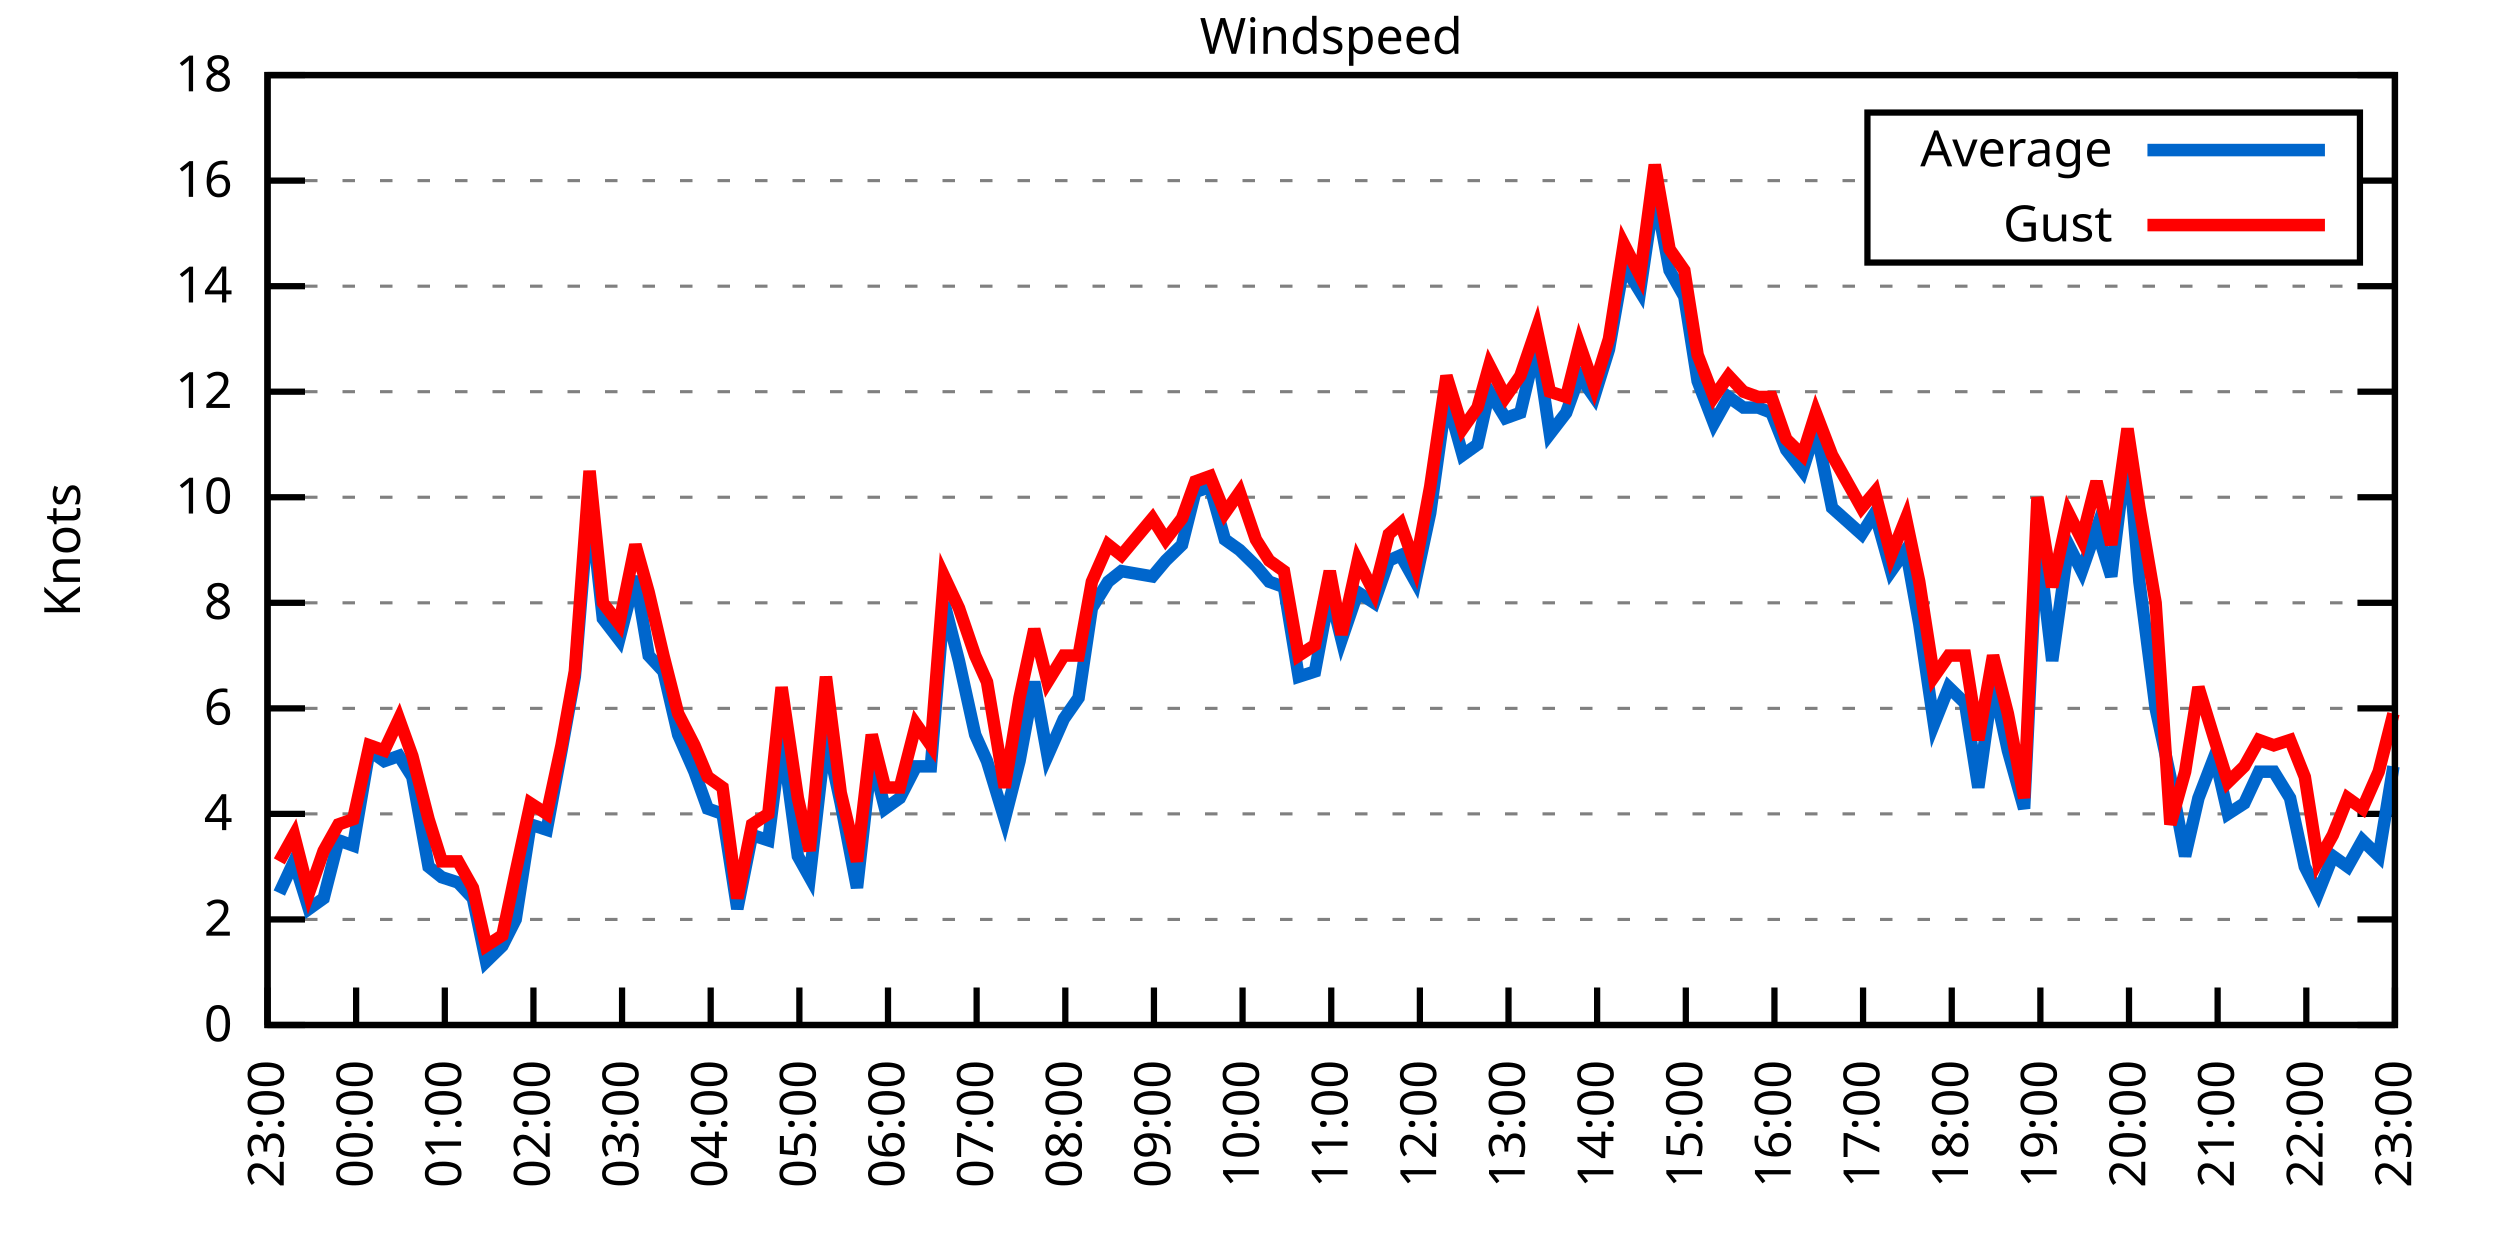
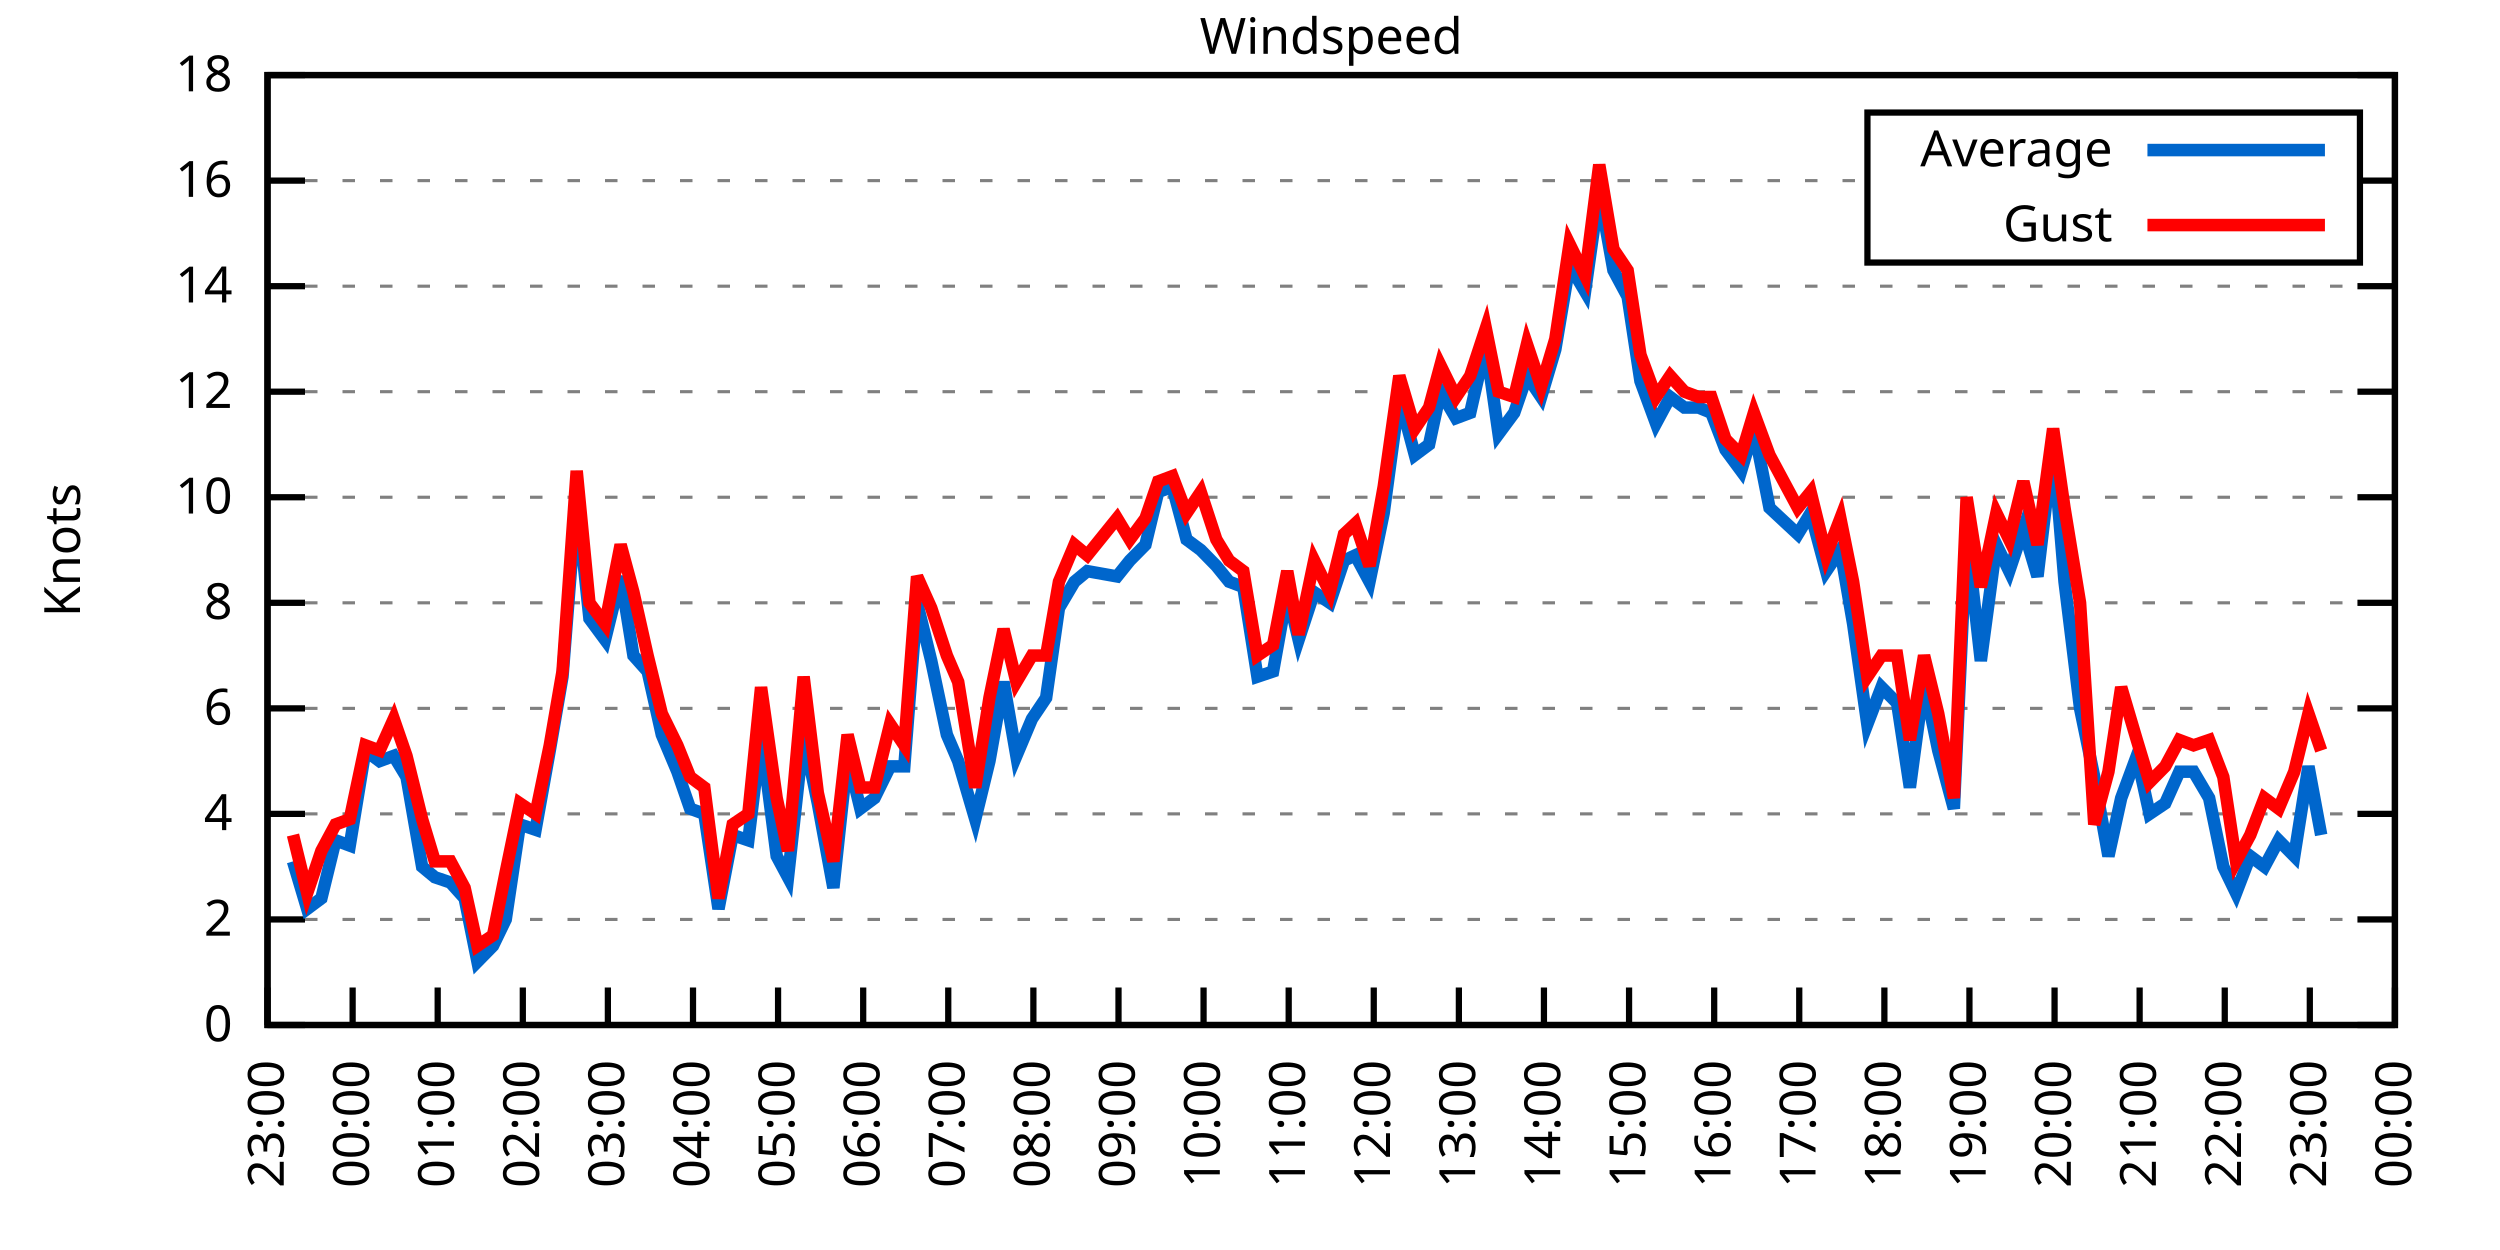
<svg xmlns="http://www.w3.org/2000/svg" xmlns:xlink="http://www.w3.org/1999/xlink" width="400" height="200" viewBox="0 0 400 200">
  <g id="gnuplot_canvas">
    <rect x="0" y="0" width="400" height="200" fill="none" />
    <defs>
      <circle id="gpDot" r="0.5" stroke-width="0.5" stroke="currentColor" />
      <path id="gpPt0" stroke-width="0.333" stroke="currentColor" d="M-1,0 h2 M0,-1 v2" />
      <path id="gpPt1" stroke-width="0.333" stroke="currentColor" d="M-1,-1 L1,1 M1,-1 L-1,1" />
      <path id="gpPt2" stroke-width="0.333" stroke="currentColor" d="M-1,0 L1,0 M0,-1 L0,1 M-1,-1 L1,1 M-1,1 L1,-1" />
      <rect id="gpPt3" stroke-width="0.333" stroke="currentColor" x="-1" y="-1" width="2" height="2" />
      <rect id="gpPt4" stroke-width="0.333" stroke="currentColor" fill="currentColor" x="-1" y="-1" width="2" height="2" />
      <circle id="gpPt5" stroke-width="0.333" stroke="currentColor" cx="0" cy="0" r="1" />
      <use xlink:href="#gpPt5" id="gpPt6" fill="currentColor" stroke="none" />
      <path id="gpPt7" stroke-width="0.333" stroke="currentColor" d="M0,-1.33 L-1.33,0.67 L1.33,0.67 z" />
      <use xlink:href="#gpPt7" id="gpPt8" fill="currentColor" stroke="none" />
      <use xlink:href="#gpPt7" id="gpPt9" stroke="currentColor" transform="rotate(180)" />
      <use xlink:href="#gpPt9" id="gpPt10" fill="currentColor" stroke="none" />
      <use xlink:href="#gpPt3" id="gpPt11" stroke="currentColor" transform="rotate(45)" />
      <use xlink:href="#gpPt11" id="gpPt12" fill="currentColor" stroke="none" />
      <path id="gpPt13" stroke-width="0.333" stroke="currentColor" d="M0,1.330 L1.265,0.411 L0.782,-1.067 L-0.782,-1.076 L-1.265,0.411 z" />
      <use xlink:href="#gpPt13" id="gpPt14" fill="currentColor" stroke="none" />
      <filter id="textbox" filterUnits="objectBoundingBox" x="0" y="0" height="1" width="1">
        <feFlood flood-color="white" flood-opacity="1" result="bgnd" />
        <feComposite in="SourceGraphic" in2="bgnd" operator="atop" />
      </filter>
      <filter id="greybox" filterUnits="objectBoundingBox" x="0" y="0" height="1" width="1">
        <feFlood flood-color="lightgrey" flood-opacity="1" result="grey" />
        <feComposite in="SourceGraphic" in2="grey" operator="atop" />
      </filter>
    </defs>
    <g fill="none" color="white" stroke="currentColor" stroke-width="1.00" stroke-linecap="butt" stroke-linejoin="miter">
</g>
    <g fill="none" color="black" stroke="currentColor" stroke-width="1.00" stroke-linecap="butt" stroke-linejoin="miter">
      <g stroke="none" shape-rendering="crispEdges">
        <polygon fill="rgb(255, 255, 255)" points="42.80,164.00 383.18,164.00 383.18,12.02 42.80,12.02 " />
      </g>
    </g>
    <g fill="none" color="black" stroke="currentColor" stroke-width="1.00" stroke-linecap="butt" stroke-linejoin="miter">
</g>
    <g fill="none" color="black" stroke="black" stroke-width="0.50" stroke-linecap="butt" stroke-linejoin="miter">
</g>
    <g fill="none" color="gray" stroke="currentColor" stroke-width="0.50" stroke-linecap="butt" stroke-linejoin="miter">
      <path stroke="gray" stroke-dasharray="2,4" class="gridline" d="M42.80,164.00 L383.19,164.00  " />
    </g>
    <g fill="none" color="gray" stroke="gray" stroke-width="1.00" stroke-linecap="butt" stroke-linejoin="miter">
</g>
    <g fill="none" color="black" stroke="currentColor" stroke-width="1.00" stroke-linecap="butt" stroke-linejoin="miter">
      <path stroke="black" d="M42.80,164.00 L48.80,164.00 M383.19,164.00 L377.19,164.00  " />
      <g transform="translate(37.20,166.60)" stroke="none" fill="black" font-family="Sans" font-size="8.00" text-anchor="end">
        <text>
          <tspan font-family="Sans"> 0</tspan>
        </text>
      </g>
    </g>
    <g fill="none" color="black" stroke="currentColor" stroke-width="1.00" stroke-linecap="butt" stroke-linejoin="miter">
</g>
    <g fill="none" color="black" stroke="black" stroke-width="0.50" stroke-linecap="butt" stroke-linejoin="miter">
</g>
    <g fill="none" color="gray" stroke="currentColor" stroke-width="0.50" stroke-linecap="butt" stroke-linejoin="miter">
      <path stroke="gray" stroke-dasharray="2,4" class="gridline" d="M42.80,147.11 L383.19,147.11  " />
    </g>
    <g fill="none" color="gray" stroke="gray" stroke-width="1.00" stroke-linecap="butt" stroke-linejoin="miter">
</g>
    <g fill="none" color="black" stroke="currentColor" stroke-width="1.00" stroke-linecap="butt" stroke-linejoin="miter">
      <path stroke="black" d="M42.80,147.11 L48.80,147.11 M383.19,147.11 L377.19,147.11  " />
      <g transform="translate(37.20,149.71)" stroke="none" fill="black" font-family="Sans" font-size="8.00" text-anchor="end">
        <text>
          <tspan font-family="Sans"> 2</tspan>
        </text>
      </g>
    </g>
    <g fill="none" color="black" stroke="currentColor" stroke-width="1.00" stroke-linecap="butt" stroke-linejoin="miter">
</g>
    <g fill="none" color="black" stroke="black" stroke-width="0.50" stroke-linecap="butt" stroke-linejoin="miter">
</g>
    <g fill="none" color="gray" stroke="currentColor" stroke-width="0.50" stroke-linecap="butt" stroke-linejoin="miter">
      <path stroke="gray" stroke-dasharray="2,4" class="gridline" d="M42.80,130.22 L383.19,130.22  " />
    </g>
    <g fill="none" color="gray" stroke="gray" stroke-width="1.00" stroke-linecap="butt" stroke-linejoin="miter">
</g>
    <g fill="none" color="black" stroke="currentColor" stroke-width="1.00" stroke-linecap="butt" stroke-linejoin="miter">
      <path stroke="black" d="M42.80,130.22 L48.80,130.22 M383.19,130.22 L377.19,130.22  " />
      <g transform="translate(37.20,132.82)" stroke="none" fill="black" font-family="Sans" font-size="8.00" text-anchor="end">
        <text>
          <tspan font-family="Sans"> 4</tspan>
        </text>
      </g>
    </g>
    <g fill="none" color="black" stroke="currentColor" stroke-width="1.00" stroke-linecap="butt" stroke-linejoin="miter">
</g>
    <g fill="none" color="black" stroke="black" stroke-width="0.50" stroke-linecap="butt" stroke-linejoin="miter">
</g>
    <g fill="none" color="gray" stroke="currentColor" stroke-width="0.50" stroke-linecap="butt" stroke-linejoin="miter">
      <path stroke="gray" stroke-dasharray="2,4" class="gridline" d="M42.80,113.34 L383.19,113.34  " />
    </g>
    <g fill="none" color="gray" stroke="gray" stroke-width="1.00" stroke-linecap="butt" stroke-linejoin="miter">
</g>
    <g fill="none" color="black" stroke="currentColor" stroke-width="1.00" stroke-linecap="butt" stroke-linejoin="miter">
      <path stroke="black" d="M42.80,113.34 L48.80,113.34 M383.19,113.34 L377.19,113.34  " />
      <g transform="translate(37.20,115.94)" stroke="none" fill="black" font-family="Sans" font-size="8.00" text-anchor="end">
        <text>
          <tspan font-family="Sans"> 6</tspan>
        </text>
      </g>
    </g>
    <g fill="none" color="black" stroke="currentColor" stroke-width="1.00" stroke-linecap="butt" stroke-linejoin="miter">
</g>
    <g fill="none" color="black" stroke="black" stroke-width="0.50" stroke-linecap="butt" stroke-linejoin="miter">
</g>
    <g fill="none" color="gray" stroke="currentColor" stroke-width="0.50" stroke-linecap="butt" stroke-linejoin="miter">
      <path stroke="gray" stroke-dasharray="2,4" class="gridline" d="M42.80,96.45 L383.19,96.45  " />
    </g>
    <g fill="none" color="gray" stroke="gray" stroke-width="1.00" stroke-linecap="butt" stroke-linejoin="miter">
</g>
    <g fill="none" color="black" stroke="currentColor" stroke-width="1.00" stroke-linecap="butt" stroke-linejoin="miter">
      <path stroke="black" d="M42.80,96.45 L48.80,96.45 M383.19,96.45 L377.19,96.45  " />
      <g transform="translate(37.20,99.05)" stroke="none" fill="black" font-family="Sans" font-size="8.00" text-anchor="end">
        <text>
          <tspan font-family="Sans"> 8</tspan>
        </text>
      </g>
    </g>
    <g fill="none" color="black" stroke="currentColor" stroke-width="1.00" stroke-linecap="butt" stroke-linejoin="miter">
</g>
    <g fill="none" color="black" stroke="black" stroke-width="0.50" stroke-linecap="butt" stroke-linejoin="miter">
</g>
    <g fill="none" color="gray" stroke="currentColor" stroke-width="0.50" stroke-linecap="butt" stroke-linejoin="miter">
      <path stroke="gray" stroke-dasharray="2,4" class="gridline" d="M42.80,79.56 L383.19,79.56  " />
    </g>
    <g fill="none" color="gray" stroke="gray" stroke-width="1.00" stroke-linecap="butt" stroke-linejoin="miter">
</g>
    <g fill="none" color="black" stroke="currentColor" stroke-width="1.00" stroke-linecap="butt" stroke-linejoin="miter">
      <path stroke="black" d="M42.80,79.56 L48.80,79.56 M383.19,79.56 L377.19,79.56  " />
      <g transform="translate(37.20,82.16)" stroke="none" fill="black" font-family="Sans" font-size="8.00" text-anchor="end">
        <text>
          <tspan font-family="Sans"> 10</tspan>
        </text>
      </g>
    </g>
    <g fill="none" color="black" stroke="currentColor" stroke-width="1.00" stroke-linecap="butt" stroke-linejoin="miter">
</g>
    <g fill="none" color="black" stroke="black" stroke-width="0.50" stroke-linecap="butt" stroke-linejoin="miter">
</g>
    <g fill="none" color="gray" stroke="currentColor" stroke-width="0.50" stroke-linecap="butt" stroke-linejoin="miter">
      <path stroke="gray" stroke-dasharray="2,4" class="gridline" d="M42.80,62.67 L383.19,62.67  " />
    </g>
    <g fill="none" color="gray" stroke="gray" stroke-width="1.00" stroke-linecap="butt" stroke-linejoin="miter">
</g>
    <g fill="none" color="black" stroke="currentColor" stroke-width="1.00" stroke-linecap="butt" stroke-linejoin="miter">
      <path stroke="black" d="M42.80,62.67 L48.80,62.67 M383.19,62.67 L377.19,62.67  " />
      <g transform="translate(37.20,65.27)" stroke="none" fill="black" font-family="Sans" font-size="8.00" text-anchor="end">
        <text>
          <tspan font-family="Sans"> 12</tspan>
        </text>
      </g>
    </g>
    <g fill="none" color="black" stroke="currentColor" stroke-width="1.00" stroke-linecap="butt" stroke-linejoin="miter">
</g>
    <g fill="none" color="black" stroke="black" stroke-width="0.50" stroke-linecap="butt" stroke-linejoin="miter">
</g>
    <g fill="none" color="gray" stroke="currentColor" stroke-width="0.50" stroke-linecap="butt" stroke-linejoin="miter">
      <path stroke="gray" stroke-dasharray="2,4" class="gridline" d="M42.80,45.79 L383.19,45.79  " />
    </g>
    <g fill="none" color="gray" stroke="gray" stroke-width="1.00" stroke-linecap="butt" stroke-linejoin="miter">
</g>
    <g fill="none" color="black" stroke="currentColor" stroke-width="1.00" stroke-linecap="butt" stroke-linejoin="miter">
      <path stroke="black" d="M42.80,45.79 L48.80,45.79 M383.19,45.79 L377.19,45.79  " />
      <g transform="translate(37.20,48.39)" stroke="none" fill="black" font-family="Sans" font-size="8.00" text-anchor="end">
        <text>
          <tspan font-family="Sans"> 14</tspan>
        </text>
      </g>
    </g>
    <g fill="none" color="black" stroke="currentColor" stroke-width="1.00" stroke-linecap="butt" stroke-linejoin="miter">
</g>
    <g fill="none" color="black" stroke="black" stroke-width="0.50" stroke-linecap="butt" stroke-linejoin="miter">
</g>
    <g fill="none" color="gray" stroke="currentColor" stroke-width="0.50" stroke-linecap="butt" stroke-linejoin="miter">
      <path stroke="gray" stroke-dasharray="2,4" class="gridline" d="M42.80,28.90 L298.79,28.90 M377.59,28.90 L383.19,28.90  " />
    </g>
    <g fill="none" color="gray" stroke="gray" stroke-width="1.00" stroke-linecap="butt" stroke-linejoin="miter">
</g>
    <g fill="none" color="black" stroke="currentColor" stroke-width="1.00" stroke-linecap="butt" stroke-linejoin="miter">
      <path stroke="black" d="M42.80,28.90 L48.80,28.90 M383.19,28.90 L377.19,28.90  " />
      <g transform="translate(37.20,31.50)" stroke="none" fill="black" font-family="Sans" font-size="8.00" text-anchor="end">
        <text>
          <tspan font-family="Sans"> 16</tspan>
        </text>
      </g>
    </g>
    <g fill="none" color="black" stroke="currentColor" stroke-width="1.00" stroke-linecap="butt" stroke-linejoin="miter">
</g>
    <g fill="none" color="black" stroke="black" stroke-width="0.50" stroke-linecap="butt" stroke-linejoin="miter">
</g>
    <g fill="none" color="gray" stroke="currentColor" stroke-width="0.50" stroke-linecap="butt" stroke-linejoin="miter">
      <path stroke="gray" stroke-dasharray="2,4" class="gridline" d="M42.80,12.01 L383.19,12.01  " />
    </g>
    <g fill="none" color="gray" stroke="gray" stroke-width="1.00" stroke-linecap="butt" stroke-linejoin="miter">
</g>
    <g fill="none" color="black" stroke="currentColor" stroke-width="1.00" stroke-linecap="butt" stroke-linejoin="miter">
      <path stroke="black" d="M42.80,12.01 L48.80,12.01 M383.19,12.01 L377.19,12.01  " />
      <g transform="translate(37.20,14.61)" stroke="none" fill="black" font-family="Sans" font-size="8.00" text-anchor="end">
        <text>
          <tspan font-family="Sans"> 18</tspan>
        </text>
      </g>
    </g>
    <g fill="none" color="black" stroke="currentColor" stroke-width="1.00" stroke-linecap="butt" stroke-linejoin="miter">
      <path stroke="black" d="M42.80,164.00 L42.80,158.00  " />
      <g transform="translate(45.40,169.60) rotate(270.00)" stroke="none" fill="black" font-family="Sans" font-size="8.00" text-anchor="end">
        <text>
          <tspan font-family="Sans">23:00</tspan>
        </text>
      </g>
    </g>
    <g fill="none" color="black" stroke="currentColor" stroke-width="1.00" stroke-linecap="butt" stroke-linejoin="miter">
-       <path stroke="black" d="M56.98,164.00 L56.98,158.00  " />
-       <g transform="translate(59.58,169.60) rotate(270.00)" stroke="none" fill="black" font-family="Sans" font-size="8.00" text-anchor="end">
+       <path stroke="black" d="M56.42,164.00 L56.42,158.00  " />
+       <g transform="translate(59.02,169.60) rotate(270.00)" stroke="none" fill="black" font-family="Sans" font-size="8.00" text-anchor="end">
        <text>
          <tspan font-family="Sans">00:00</tspan>
        </text>
      </g>
    </g>
    <g fill="none" color="black" stroke="currentColor" stroke-width="1.00" stroke-linecap="butt" stroke-linejoin="miter">
-       <path stroke="black" d="M71.17,164.00 L71.17,158.00  " />
-       <g transform="translate(73.77,169.60) rotate(270.00)" stroke="none" fill="black" font-family="Sans" font-size="8.00" text-anchor="end">
+       <path stroke="black" d="M70.03,164.00 L70.03,158.00  " />
+       <g transform="translate(72.63,169.60) rotate(270.00)" stroke="none" fill="black" font-family="Sans" font-size="8.00" text-anchor="end">
        <text>
          <tspan font-family="Sans">01:00</tspan>
        </text>
      </g>
    </g>
    <g fill="none" color="black" stroke="currentColor" stroke-width="1.00" stroke-linecap="butt" stroke-linejoin="miter">
-       <path stroke="black" d="M85.35,164.00 L85.35,158.00  " />
-       <g transform="translate(87.95,169.60) rotate(270.00)" stroke="none" fill="black" font-family="Sans" font-size="8.00" text-anchor="end">
+       <path stroke="black" d="M83.65,164.00 L83.65,158.00  " />
+       <g transform="translate(86.25,169.60) rotate(270.00)" stroke="none" fill="black" font-family="Sans" font-size="8.00" text-anchor="end">
        <text>
          <tspan font-family="Sans">02:00</tspan>
        </text>
      </g>
    </g>
    <g fill="none" color="black" stroke="currentColor" stroke-width="1.00" stroke-linecap="butt" stroke-linejoin="miter">
-       <path stroke="black" d="M99.53,164.00 L99.53,158.00  " />
-       <g transform="translate(102.13,169.60) rotate(270.00)" stroke="none" fill="black" font-family="Sans" font-size="8.00" text-anchor="end">
+       <path stroke="black" d="M97.26,164.00 L97.26,158.00  " />
+       <g transform="translate(99.86,169.60) rotate(270.00)" stroke="none" fill="black" font-family="Sans" font-size="8.00" text-anchor="end">
        <text>
          <tspan font-family="Sans">03:00</tspan>
        </text>
      </g>
    </g>
    <g fill="none" color="black" stroke="currentColor" stroke-width="1.00" stroke-linecap="butt" stroke-linejoin="miter">
-       <path stroke="black" d="M113.71,164.00 L113.71,158.00  " />
-       <g transform="translate(116.31,169.60) rotate(270.00)" stroke="none" fill="black" font-family="Sans" font-size="8.00" text-anchor="end">
+       <path stroke="black" d="M110.88,164.00 L110.88,158.00  " />
+       <g transform="translate(113.48,169.60) rotate(270.00)" stroke="none" fill="black" font-family="Sans" font-size="8.00" text-anchor="end">
        <text>
          <tspan font-family="Sans">04:00</tspan>
        </text>
      </g>
    </g>
    <g fill="none" color="black" stroke="currentColor" stroke-width="1.00" stroke-linecap="butt" stroke-linejoin="miter">
-       <path stroke="black" d="M127.90,164.00 L127.90,158.00  " />
-       <g transform="translate(130.50,169.60) rotate(270.00)" stroke="none" fill="black" font-family="Sans" font-size="8.00" text-anchor="end">
+       <path stroke="black" d="M124.49,164.00 L124.49,158.00  " />
+       <g transform="translate(127.09,169.60) rotate(270.00)" stroke="none" fill="black" font-family="Sans" font-size="8.00" text-anchor="end">
        <text>
          <tspan font-family="Sans">05:00</tspan>
        </text>
      </g>
    </g>
    <g fill="none" color="black" stroke="currentColor" stroke-width="1.00" stroke-linecap="butt" stroke-linejoin="miter">
-       <path stroke="black" d="M142.08,164.00 L142.08,158.00  " />
-       <g transform="translate(144.68,169.60) rotate(270.00)" stroke="none" fill="black" font-family="Sans" font-size="8.00" text-anchor="end">
+       <path stroke="black" d="M138.11,164.00 L138.11,158.00  " />
+       <g transform="translate(140.71,169.60) rotate(270.00)" stroke="none" fill="black" font-family="Sans" font-size="8.00" text-anchor="end">
        <text>
          <tspan font-family="Sans">06:00</tspan>
        </text>
      </g>
    </g>
    <g fill="none" color="black" stroke="currentColor" stroke-width="1.00" stroke-linecap="butt" stroke-linejoin="miter">
-       <path stroke="black" d="M156.26,164.00 L156.26,158.00  " />
-       <g transform="translate(158.86,169.60) rotate(270.00)" stroke="none" fill="black" font-family="Sans" font-size="8.00" text-anchor="end">
+       <path stroke="black" d="M151.72,164.00 L151.72,158.00  " />
+       <g transform="translate(154.32,169.60) rotate(270.00)" stroke="none" fill="black" font-family="Sans" font-size="8.00" text-anchor="end">
        <text>
          <tspan font-family="Sans">07:00</tspan>
        </text>
      </g>
    </g>
    <g fill="none" color="black" stroke="currentColor" stroke-width="1.00" stroke-linecap="butt" stroke-linejoin="miter">
-       <path stroke="black" d="M170.45,164.00 L170.45,158.00  " />
-       <g transform="translate(173.05,169.60) rotate(270.00)" stroke="none" fill="black" font-family="Sans" font-size="8.00" text-anchor="end">
+       <path stroke="black" d="M165.34,164.00 L165.34,158.00  " />
+       <g transform="translate(167.94,169.60) rotate(270.00)" stroke="none" fill="black" font-family="Sans" font-size="8.00" text-anchor="end">
        <text>
          <tspan font-family="Sans">08:00</tspan>
        </text>
      </g>
    </g>
    <g fill="none" color="black" stroke="currentColor" stroke-width="1.00" stroke-linecap="butt" stroke-linejoin="miter">
-       <path stroke="black" d="M184.63,164.00 L184.63,158.00  " />
-       <g transform="translate(187.23,169.60) rotate(270.00)" stroke="none" fill="black" font-family="Sans" font-size="8.00" text-anchor="end">
+       <path stroke="black" d="M178.96,164.00 L178.96,158.00  " />
+       <g transform="translate(181.56,169.60) rotate(270.00)" stroke="none" fill="black" font-family="Sans" font-size="8.00" text-anchor="end">
        <text>
          <tspan font-family="Sans">09:00</tspan>
        </text>
      </g>
    </g>
    <g fill="none" color="black" stroke="currentColor" stroke-width="1.00" stroke-linecap="butt" stroke-linejoin="miter">
-       <path stroke="black" d="M198.81,164.00 L198.81,158.00  " />
-       <g transform="translate(201.41,169.60) rotate(270.00)" stroke="none" fill="black" font-family="Sans" font-size="8.00" text-anchor="end">
+       <path stroke="black" d="M192.57,164.00 L192.57,158.00  " />
+       <g transform="translate(195.17,169.60) rotate(270.00)" stroke="none" fill="black" font-family="Sans" font-size="8.00" text-anchor="end">
        <text>
          <tspan font-family="Sans">10:00</tspan>
        </text>
      </g>
    </g>
    <g fill="none" color="black" stroke="currentColor" stroke-width="1.00" stroke-linecap="butt" stroke-linejoin="miter">
-       <path stroke="black" d="M213.00,164.00 L213.00,158.00  " />
-       <g transform="translate(215.60,169.60) rotate(270.00)" stroke="none" fill="black" font-family="Sans" font-size="8.00" text-anchor="end">
+       <path stroke="black" d="M206.19,164.00 L206.19,158.00  " />
+       <g transform="translate(208.79,169.60) rotate(270.00)" stroke="none" fill="black" font-family="Sans" font-size="8.00" text-anchor="end">
        <text>
          <tspan font-family="Sans">11:00</tspan>
        </text>
      </g>
    </g>
    <g fill="none" color="black" stroke="currentColor" stroke-width="1.00" stroke-linecap="butt" stroke-linejoin="miter">
-       <path stroke="black" d="M227.18,164.00 L227.18,158.00  " />
-       <g transform="translate(229.78,169.60) rotate(270.00)" stroke="none" fill="black" font-family="Sans" font-size="8.00" text-anchor="end">
+       <path stroke="black" d="M219.80,164.00 L219.80,158.00  " />
+       <g transform="translate(222.40,169.60) rotate(270.00)" stroke="none" fill="black" font-family="Sans" font-size="8.00" text-anchor="end">
        <text>
          <tspan font-family="Sans">12:00</tspan>
        </text>
      </g>
    </g>
    <g fill="none" color="black" stroke="currentColor" stroke-width="1.00" stroke-linecap="butt" stroke-linejoin="miter">
-       <path stroke="black" d="M241.36,164.00 L241.36,158.00  " />
-       <g transform="translate(243.96,169.60) rotate(270.00)" stroke="none" fill="black" font-family="Sans" font-size="8.00" text-anchor="end">
+       <path stroke="black" d="M233.42,164.00 L233.42,158.00  " />
+       <g transform="translate(236.02,169.60) rotate(270.00)" stroke="none" fill="black" font-family="Sans" font-size="8.00" text-anchor="end">
        <text>
          <tspan font-family="Sans">13:00</tspan>
        </text>
      </g>
    </g>
    <g fill="none" color="black" stroke="currentColor" stroke-width="1.00" stroke-linecap="butt" stroke-linejoin="miter">
-       <path stroke="black" d="M255.54,164.00 L255.54,158.00  " />
-       <g transform="translate(258.14,169.60) rotate(270.00)" stroke="none" fill="black" font-family="Sans" font-size="8.00" text-anchor="end">
+       <path stroke="black" d="M247.03,164.00 L247.03,158.00  " />
+       <g transform="translate(249.63,169.60) rotate(270.00)" stroke="none" fill="black" font-family="Sans" font-size="8.00" text-anchor="end">
        <text>
          <tspan font-family="Sans">14:00</tspan>
        </text>
      </g>
    </g>
    <g fill="none" color="black" stroke="currentColor" stroke-width="1.00" stroke-linecap="butt" stroke-linejoin="miter">
-       <path stroke="black" d="M269.73,164.00 L269.73,158.00  " />
-       <g transform="translate(272.33,169.60) rotate(270.00)" stroke="none" fill="black" font-family="Sans" font-size="8.00" text-anchor="end">
+       <path stroke="black" d="M260.65,164.00 L260.65,158.00  " />
+       <g transform="translate(263.25,169.60) rotate(270.00)" stroke="none" fill="black" font-family="Sans" font-size="8.00" text-anchor="end">
        <text>
          <tspan font-family="Sans">15:00</tspan>
        </text>
      </g>
    </g>
    <g fill="none" color="black" stroke="currentColor" stroke-width="1.00" stroke-linecap="butt" stroke-linejoin="miter">
-       <path stroke="black" d="M283.91,164.00 L283.91,158.00  " />
-       <g transform="translate(286.51,169.60) rotate(270.00)" stroke="none" fill="black" font-family="Sans" font-size="8.00" text-anchor="end">
+       <path stroke="black" d="M274.27,164.00 L274.27,158.00  " />
+       <g transform="translate(276.87,169.60) rotate(270.00)" stroke="none" fill="black" font-family="Sans" font-size="8.00" text-anchor="end">
        <text>
          <tspan font-family="Sans">16:00</tspan>
        </text>
      </g>
    </g>
    <g fill="none" color="black" stroke="currentColor" stroke-width="1.00" stroke-linecap="butt" stroke-linejoin="miter">
-       <path stroke="black" d="M298.09,164.00 L298.09,158.00  " />
-       <g transform="translate(300.69,169.60) rotate(270.00)" stroke="none" fill="black" font-family="Sans" font-size="8.00" text-anchor="end">
+       <path stroke="black" d="M287.88,164.00 L287.88,158.00  " />
+       <g transform="translate(290.48,169.60) rotate(270.00)" stroke="none" fill="black" font-family="Sans" font-size="8.00" text-anchor="end">
        <text>
          <tspan font-family="Sans">17:00</tspan>
        </text>
      </g>
    </g>
    <g fill="none" color="black" stroke="currentColor" stroke-width="1.00" stroke-linecap="butt" stroke-linejoin="miter">
-       <path stroke="black" d="M312.28,164.00 L312.28,158.00  " />
-       <g transform="translate(314.88,169.60) rotate(270.00)" stroke="none" fill="black" font-family="Sans" font-size="8.00" text-anchor="end">
+       <path stroke="black" d="M301.50,164.00 L301.50,158.00  " />
+       <g transform="translate(304.10,169.60) rotate(270.00)" stroke="none" fill="black" font-family="Sans" font-size="8.00" text-anchor="end">
        <text>
          <tspan font-family="Sans">18:00</tspan>
        </text>
      </g>
    </g>
    <g fill="none" color="black" stroke="currentColor" stroke-width="1.00" stroke-linecap="butt" stroke-linejoin="miter">
-       <path stroke="black" d="M326.46,164.00 L326.46,158.00  " />
-       <g transform="translate(329.06,169.60) rotate(270.00)" stroke="none" fill="black" font-family="Sans" font-size="8.00" text-anchor="end">
+       <path stroke="black" d="M315.11,164.00 L315.11,158.00  " />
+       <g transform="translate(317.71,169.60) rotate(270.00)" stroke="none" fill="black" font-family="Sans" font-size="8.00" text-anchor="end">
        <text>
          <tspan font-family="Sans">19:00</tspan>
        </text>
      </g>
    </g>
    <g fill="none" color="black" stroke="currentColor" stroke-width="1.00" stroke-linecap="butt" stroke-linejoin="miter">
-       <path stroke="black" d="M340.64,164.00 L340.64,158.00  " />
-       <g transform="translate(343.24,169.60) rotate(270.00)" stroke="none" fill="black" font-family="Sans" font-size="8.00" text-anchor="end">
+       <path stroke="black" d="M328.73,164.00 L328.73,158.00  " />
+       <g transform="translate(331.33,169.60) rotate(270.00)" stroke="none" fill="black" font-family="Sans" font-size="8.00" text-anchor="end">
        <text>
          <tspan font-family="Sans">20:00</tspan>
        </text>
      </g>
    </g>
    <g fill="none" color="black" stroke="currentColor" stroke-width="1.00" stroke-linecap="butt" stroke-linejoin="miter">
-       <path stroke="black" d="M354.82,164.00 L354.82,158.00  " />
-       <g transform="translate(357.42,169.60) rotate(270.00)" stroke="none" fill="black" font-family="Sans" font-size="8.00" text-anchor="end">
+       <path stroke="black" d="M342.34,164.00 L342.34,158.00  " />
+       <g transform="translate(344.94,169.60) rotate(270.00)" stroke="none" fill="black" font-family="Sans" font-size="8.00" text-anchor="end">
        <text>
          <tspan font-family="Sans">21:00</tspan>
        </text>
      </g>
    </g>
    <g fill="none" color="black" stroke="currentColor" stroke-width="1.00" stroke-linecap="butt" stroke-linejoin="miter">
-       <path stroke="black" d="M369.01,164.00 L369.01,158.00  " />
-       <g transform="translate(371.61,169.60) rotate(270.00)" stroke="none" fill="black" font-family="Sans" font-size="8.00" text-anchor="end">
+       <path stroke="black" d="M355.96,164.00 L355.96,158.00  " />
+       <g transform="translate(358.56,169.60) rotate(270.00)" stroke="none" fill="black" font-family="Sans" font-size="8.00" text-anchor="end">
        <text>
          <tspan font-family="Sans">22:00</tspan>
+         </text>
+       </g>
+     </g>
+     <g fill="none" color="black" stroke="currentColor" stroke-width="1.00" stroke-linecap="butt" stroke-linejoin="miter">
+       <path stroke="black" d="M369.57,164.00 L369.57,158.00  " />
+       <g transform="translate(372.17,169.60) rotate(270.00)" stroke="none" fill="black" font-family="Sans" font-size="8.00" text-anchor="end">
+         <text>
+           <tspan font-family="Sans">23:00</tspan>
        </text>
      </g>
    </g>
    <g fill="none" color="black" stroke="currentColor" stroke-width="1.00" stroke-linecap="butt" stroke-linejoin="miter">
      <path stroke="black" d="M383.19,164.00 L383.19,158.00  " />
      <g transform="translate(385.79,169.60) rotate(270.00)" stroke="none" fill="black" font-family="Sans" font-size="8.00" text-anchor="end">
        <text>
-           <tspan font-family="Sans">23:00</tspan>
+           <tspan font-family="Sans">00:00</tspan>
        </text>
      </g>
    </g>
    <g fill="none" color="black" stroke="currentColor" stroke-width="1.00" stroke-linecap="butt" stroke-linejoin="miter">
</g>
    <g fill="none" color="black" stroke="currentColor" stroke-width="1.00" stroke-linecap="butt" stroke-linejoin="miter">
      <path stroke="black" d="M42.80,12.01 L42.80,164.00 L383.19,164.00 L383.19,12.01 L42.80,12.01 Z  " />
    </g>
    <g fill="none" color="black" stroke="currentColor" stroke-width="1.00" stroke-linecap="butt" stroke-linejoin="miter">
</g>
    <g fill="none" color="black" stroke="currentColor" stroke-width="1.00" stroke-linecap="butt" stroke-linejoin="miter">
      <path stroke="black" d="M298.79,42.01 L298.79,18.01 L377.59,18.01 L377.59,42.01 L298.79,42.01 Z  " />
    </g>
    <g id="Windspeed_plot_1">
      <g fill="none" color="white" stroke="black" stroke-width="2.00" stroke-linecap="butt" stroke-linejoin="miter">
</g>
      <g fill="none" color="black" stroke="currentColor" stroke-width="2.00" stroke-linecap="butt" stroke-linejoin="miter">
        <g transform="translate(337.99,26.61)" stroke="none" fill="black" font-family="Sans" font-size="8.00" text-anchor="end">
          <text>
            <tspan font-family="Sans">Average</tspan>
          </text>
        </g>
      </g>
      <g fill="none" color="black" stroke="currentColor" stroke-width="2.00" stroke-linecap="butt" stroke-linejoin="miter">
-         <path stroke="rgb(  0, 102, 204)" d="M343.59,24.01 L371.99,24.01 M44.69,142.89 L47.05,137.82 L49.42,145.42 L51.78,143.73 L54.15,134.45 L56.51,135.29   L59.11,120.09 L61.47,121.78 L63.84,120.94 L65.97,124.31 L68.57,138.67 L70.69,140.36 L73.29,141.20 L75.66,143.73   L77.78,153.87 L80.38,151.33 L82.51,147.11 L84.88,131.91 L87.48,132.76 L89.84,120.09 L91.97,108.27 L94.33,79.56   L96.46,98.98 L99.06,102.36 L101.66,92.23 L103.79,104.89 L106.15,107.43 L108.51,117.56 L111.11,123.47 L113.24,129.38   L115.61,130.22 L117.97,145.42 L120.33,133.60 L122.93,134.45 L125.06,117.56 L127.66,136.98 L129.55,140.36 L132.15,117.56   L134.52,128.54 L137.12,142.05 L139.48,120.94 L141.61,129.38 L143.97,127.69 L146.57,122.62 L148.94,122.62 L151.06,96.45   L153.43,105.74 L156.03,117.56 L157.92,121.78 L160.75,131.07 L163.12,121.78 L165.48,109.11 L167.61,120.94 L170.21,115.03   L172.57,111.65 L174.70,97.29 L177.30,93.07 L179.43,91.38 L184.39,92.23 L186.52,89.69 L189.12,87.16 L191.25,78.72   L193.61,77.87 L195.98,86.32 L198.34,88.00 L200.94,90.54 L203.07,93.07 L205.43,93.92 L207.79,108.27 L210.39,107.43   L212.76,94.76 L214.65,102.36 L217.25,94.76 L219.85,96.45 L222.21,89.69 L224.10,88.85 L226.47,93.07 L228.83,82.09   L231.43,63.52 L234.03,72.81 L236.40,71.12 L238.29,62.67 L240.89,66.90 L243.25,66.05 L245.85,55.07 L247.98,69.43   L250.58,66.05 L252.71,60.14 L255.07,63.52 L257.43,55.92 L259.80,42.41 L262.40,46.63 L264.76,30.59 L267.13,43.25   L269.49,47.47 L271.62,60.98 L274.22,67.74 L276.58,63.52 L278.95,65.21 L281.31,65.21 L283.44,66.05 L285.80,71.96   L288.40,75.34 L290.53,68.58 L293.13,81.25 L297.86,85.47 L299.98,82.09 L302.58,91.38 L304.95,88.00 L307.08,99.83   L309.44,115.87 L311.80,109.96 L314.40,112.49 L316.53,126.00 L318.89,109.11 L321.26,120.09 L323.86,129.38 L325.99,85.47   L328.35,105.74 L330.95,87.16 L333.08,91.38 L335.44,84.63 L337.80,92.23 L340.40,71.12 L342.30,93.07 L344.90,113.34   L347.26,124.31 L349.62,136.98 L351.75,127.69 L354.35,120.94 L356.48,130.22 L359.08,128.54 L361.44,123.47 L363.81,123.47   L366.41,127.69 L368.77,138.67 L370.90,142.89 L373.26,136.98 L375.63,138.67 L377.99,134.45 L380.59,136.98 L382.95,122.62    " />
+         <path stroke="rgb(  0, 102, 204)" d="M343.59,24.01 L371.99,24.01 M46.88,137.82 L49.15,145.42 L51.42,143.73 L53.69,134.45 L55.96,135.29 L58.46,120.09   L60.73,121.78 L63.00,120.94 L65.04,124.31 L67.54,138.67 L69.58,140.36 L72.07,141.20 L74.34,143.73 L76.39,153.87   L78.88,151.33 L80.92,147.11 L83.19,131.91 L85.69,132.76 L87.96,120.09 L90.00,108.27 L92.27,79.56 L94.31,98.98   L96.81,102.36 L99.30,92.23 L101.35,104.89 L103.62,107.43 L105.89,117.56 L108.38,123.47 L110.42,129.38 L112.69,130.22   L114.96,145.42 L117.23,133.60 L119.73,134.45 L121.77,117.56 L124.27,136.98 L126.08,140.36 L128.58,117.56 L130.85,128.54   L133.34,142.05 L135.61,120.94 L137.66,129.38 L139.92,127.69 L142.42,122.62 L144.69,122.62 L146.73,96.45 L149.00,105.74   L151.50,117.56 L153.31,121.78 L156.04,131.07 L158.31,121.78 L160.57,109.11 L162.62,120.94 L165.11,115.03 L167.38,111.65   L169.43,97.29 L171.92,93.07 L173.96,91.38 L178.73,92.23 L180.77,89.69 L183.27,87.16 L185.31,78.72 L187.58,77.87   L189.85,86.32 L192.12,88.00 L194.61,90.54 L196.66,93.07 L198.93,93.92 L201.19,108.27 L203.69,107.43 L205.96,94.76   L207.78,102.36 L210.27,94.76 L212.77,96.45 L215.04,89.69 L216.85,88.85 L219.12,93.07 L221.39,82.09 L223.89,63.52   L226.38,72.81 L228.65,71.12 L230.47,62.67 L232.96,66.90 L235.23,66.05 L237.73,55.07 L239.77,69.43 L242.27,66.05   L244.31,60.14 L246.58,63.52 L248.85,55.92 L251.12,42.41 L253.61,46.63 L255.88,30.59 L258.15,43.25 L260.42,47.47   L262.47,60.98 L264.96,67.74 L267.23,63.52 L269.50,65.21 L271.77,65.21 L273.81,66.05 L276.08,71.96 L278.58,75.34   L280.62,68.58 L283.12,81.25 L287.65,85.47 L289.70,82.09 L292.19,91.38 L294.46,88.00 L296.50,99.83 L298.77,115.87   L301.04,109.96 L303.54,112.49 L305.58,126.00 L307.85,109.11 L310.12,120.09 L312.62,129.38 L314.66,85.47 L316.93,105.74   L319.42,87.16 L321.47,91.38 L323.74,84.63 L326.00,92.23 L328.50,71.12 L330.32,93.07 L332.81,113.34 L335.08,124.31   L337.35,136.98 L339.39,127.69 L341.89,120.94 L343.93,130.22 L346.43,128.54 L348.70,123.47 L350.97,123.47 L353.46,127.69   L355.73,138.67 L357.77,142.89 L360.04,136.98 L362.31,138.67 L364.58,134.45 L367.08,136.98 L369.35,122.62 L371.39,133.60    " />
      </g>
    </g>
    <g id="Windspeed_plot_2">
      <g fill="none" color="black" stroke="currentColor" stroke-width="2.00" stroke-linecap="butt" stroke-linejoin="miter">
        <g transform="translate(337.99,38.61)" stroke="none" fill="black" font-family="Sans" font-size="8.00" text-anchor="end">
          <text>
            <tspan font-family="Sans">Gust</tspan>
          </text>
        </g>
      </g>
      <g fill="none" color="black" stroke="currentColor" stroke-width="2.00" stroke-linecap="butt" stroke-linejoin="miter">
-         <path stroke="rgb(255,   0,   0)" d="M343.59,36.01 L371.99,36.01 M44.69,137.82 L47.05,133.60 L49.42,142.89 L51.78,136.14 L54.15,131.91 L56.51,131.07   L59.11,119.25 L61.47,120.09 L63.84,115.03 L65.97,120.94 L68.57,131.07 L70.69,137.82 L73.29,137.82 L75.66,142.05   L77.78,151.33 L80.38,149.65 L82.51,139.51 L84.88,128.54 L87.48,130.22 L89.84,119.25 L91.97,107.43 L94.33,75.34   L96.46,96.45 L99.06,99.83 L101.66,87.16 L103.79,94.76 L106.15,104.89 L108.51,114.18 L111.11,119.25 L113.24,124.31   L115.61,126.00 L117.97,143.73 L120.33,131.91 L122.93,130.22 L125.06,109.96 L127.66,127.69 L129.55,136.14 L132.15,108.27   L134.52,126.85 L137.12,137.82 L139.48,117.56 L141.61,126.00 L143.97,126.00 L146.57,115.87 L148.94,119.25 L151.06,92.23   L153.43,97.29 L156.03,104.89 L157.92,109.11 L160.75,126.00 L163.12,111.65 L165.48,100.67 L167.61,109.11 L170.21,104.89   L172.57,104.89 L174.70,93.07 L177.30,87.16 L179.43,88.85 L184.39,82.94 L186.52,86.32 L189.12,82.94 L191.25,77.03   L193.61,76.18 L195.98,82.09 L198.34,78.72 L200.94,86.32 L203.07,89.69 L205.43,91.38 L207.79,104.89 L210.39,103.20   L212.76,91.38 L214.65,101.52 L217.25,89.69 L219.85,94.76 L222.21,85.47 L224.10,83.78 L226.47,90.54 L228.83,77.87   L231.43,60.14 L234.03,68.58 L236.40,65.21 L238.29,58.45 L240.89,63.52 L243.25,60.14 L245.85,52.54 L247.98,62.67   L250.58,63.52 L252.71,55.07 L255.07,61.83 L257.43,54.23 L259.80,39.03 L262.40,44.10 L264.76,26.36 L267.13,39.87   L269.49,43.25 L271.62,56.76 L274.22,63.52 L276.58,60.14 L278.95,62.67 L281.31,63.52 L283.44,63.52 L285.80,70.27   L288.40,72.81 L290.53,66.05 L293.13,72.81 L297.86,81.25 L299.98,78.72 L302.58,88.85 L304.95,82.94 L307.08,93.07   L309.44,108.27 L311.80,104.89 L314.40,104.89 L316.53,118.40 L318.89,104.89 L321.26,114.18 L323.86,127.69 L325.99,79.56   L328.35,93.92 L330.95,82.09 L333.08,86.32 L335.44,77.03 L337.80,87.16 L340.40,68.58 L342.30,81.25 L344.90,96.45   L347.26,131.91 L349.62,123.47 L351.75,109.96 L354.35,118.40 L356.48,125.16 L359.08,122.62 L361.44,118.40 L363.81,119.25   L366.41,118.40 L368.77,124.31 L370.90,137.82 L373.26,133.60 L375.63,127.69 L377.99,129.38 L380.59,123.47 L382.95,114.18    " />
+         <path stroke="rgb(255,   0,   0)" d="M343.59,36.01 L371.99,36.01 M46.88,133.60 L49.15,142.89 L51.42,136.14 L53.69,131.91 L55.96,131.07 L58.46,119.25   L60.73,120.09 L63.00,115.03 L65.04,120.94 L67.54,131.07 L69.58,137.82 L72.07,137.82 L74.34,142.05 L76.39,151.33   L78.88,149.65 L80.92,139.51 L83.19,128.54 L85.69,130.22 L87.96,119.25 L90.00,107.43 L92.27,75.34 L94.31,96.45   L96.81,99.83 L99.30,87.16 L101.35,94.76 L103.62,104.89 L105.89,114.18 L108.38,119.25 L110.42,124.31 L112.69,126.00   L114.96,143.73 L117.23,131.91 L119.73,130.22 L121.77,109.96 L124.27,127.69 L126.08,136.14 L128.58,108.27 L130.85,126.85   L133.34,137.82 L135.61,117.56 L137.66,126.00 L139.92,126.00 L142.42,115.87 L144.69,119.25 L146.73,92.23 L149.00,97.29   L151.50,104.89 L153.31,109.11 L156.04,126.00 L158.31,111.65 L160.57,100.67 L162.62,109.11 L165.11,104.89 L167.38,104.89   L169.43,93.07 L171.92,87.16 L173.96,88.85 L178.73,82.94 L180.77,86.32 L183.27,82.94 L185.31,77.03 L187.58,76.18   L189.85,82.09 L192.12,78.72 L194.61,86.32 L196.66,89.69 L198.93,91.38 L201.19,104.89 L203.69,103.20 L205.96,91.38   L207.78,101.52 L210.27,89.69 L212.77,94.76 L215.04,85.47 L216.85,83.78 L219.12,90.54 L221.39,77.87 L223.89,60.14   L226.38,68.58 L228.65,65.21 L230.47,58.45 L232.96,63.52 L235.23,60.14 L237.73,52.54 L239.77,62.67 L242.27,63.52   L244.31,55.07 L246.58,61.83 L248.85,54.23 L251.12,39.03 L253.61,44.10 L255.88,26.36 L258.15,39.87 L260.42,43.25   L262.47,56.76 L264.96,63.52 L267.23,60.14 L269.50,62.67 L271.77,63.52 L273.81,63.52 L276.08,70.27 L278.58,72.81   L280.62,66.05 L283.12,72.81 L287.65,81.25 L289.70,78.72 L292.19,88.85 L294.46,82.94 L296.50,93.07 L298.77,108.27   L301.04,104.89 L303.54,104.89 L305.58,118.40 L307.85,104.89 L310.12,114.18 L312.62,127.69 L314.66,79.56 L316.93,93.92   L319.42,82.09 L321.47,86.32 L323.74,77.03 L326.00,87.16 L328.50,68.58 L330.32,81.25 L332.81,96.45 L335.08,131.91   L337.35,123.47 L339.39,109.96 L341.89,118.40 L343.93,125.16 L346.43,122.62 L348.70,118.40 L350.97,119.25 L353.46,118.40   L355.73,124.31 L357.77,137.82 L360.04,133.60 L362.31,127.69 L364.58,129.38 L367.08,123.47 L369.35,114.18 L371.39,120.09    " />
      </g>
    </g>
    <g fill="none" color="black" stroke="currentColor" stroke-width="2.00" stroke-linecap="butt" stroke-linejoin="miter">
</g>
    <g fill="none" color="black" stroke="black" stroke-width="1.00" stroke-linecap="butt" stroke-linejoin="miter">
</g>
    <g fill="none" color="black" stroke="currentColor" stroke-width="1.00" stroke-linecap="butt" stroke-linejoin="miter">
      <path stroke="black" d="M42.80,12.01 L42.80,164.00 L383.19,164.00 L383.19,12.01 L42.80,12.01 Z  " />
      <g transform="translate(12.80,88.01) rotate(270.00)" stroke="none" fill="black" font-family="Sans" font-size="8.00" text-anchor="middle">
        <text>
          <tspan font-family="Sans">Knots</tspan>
        </text>
      </g>
    </g>
    <g fill="none" color="black" stroke="currentColor" stroke-width="1.00" stroke-linecap="butt" stroke-linejoin="miter">
</g>
    <g fill="none" color="black" stroke="currentColor" stroke-width="1.00" stroke-linecap="butt" stroke-linejoin="miter">
      <g transform="translate(212.99,8.61)" stroke="none" fill="black" font-family="Sans" font-size="8.00" text-anchor="middle">
        <text>
          <tspan font-family="Sans">Windspeed</tspan>
        </text>
      </g>
    </g>
    <g fill="none" color="black" stroke="currentColor" stroke-width="1.00" stroke-linecap="butt" stroke-linejoin="miter">
</g>
  </g>
</svg>
